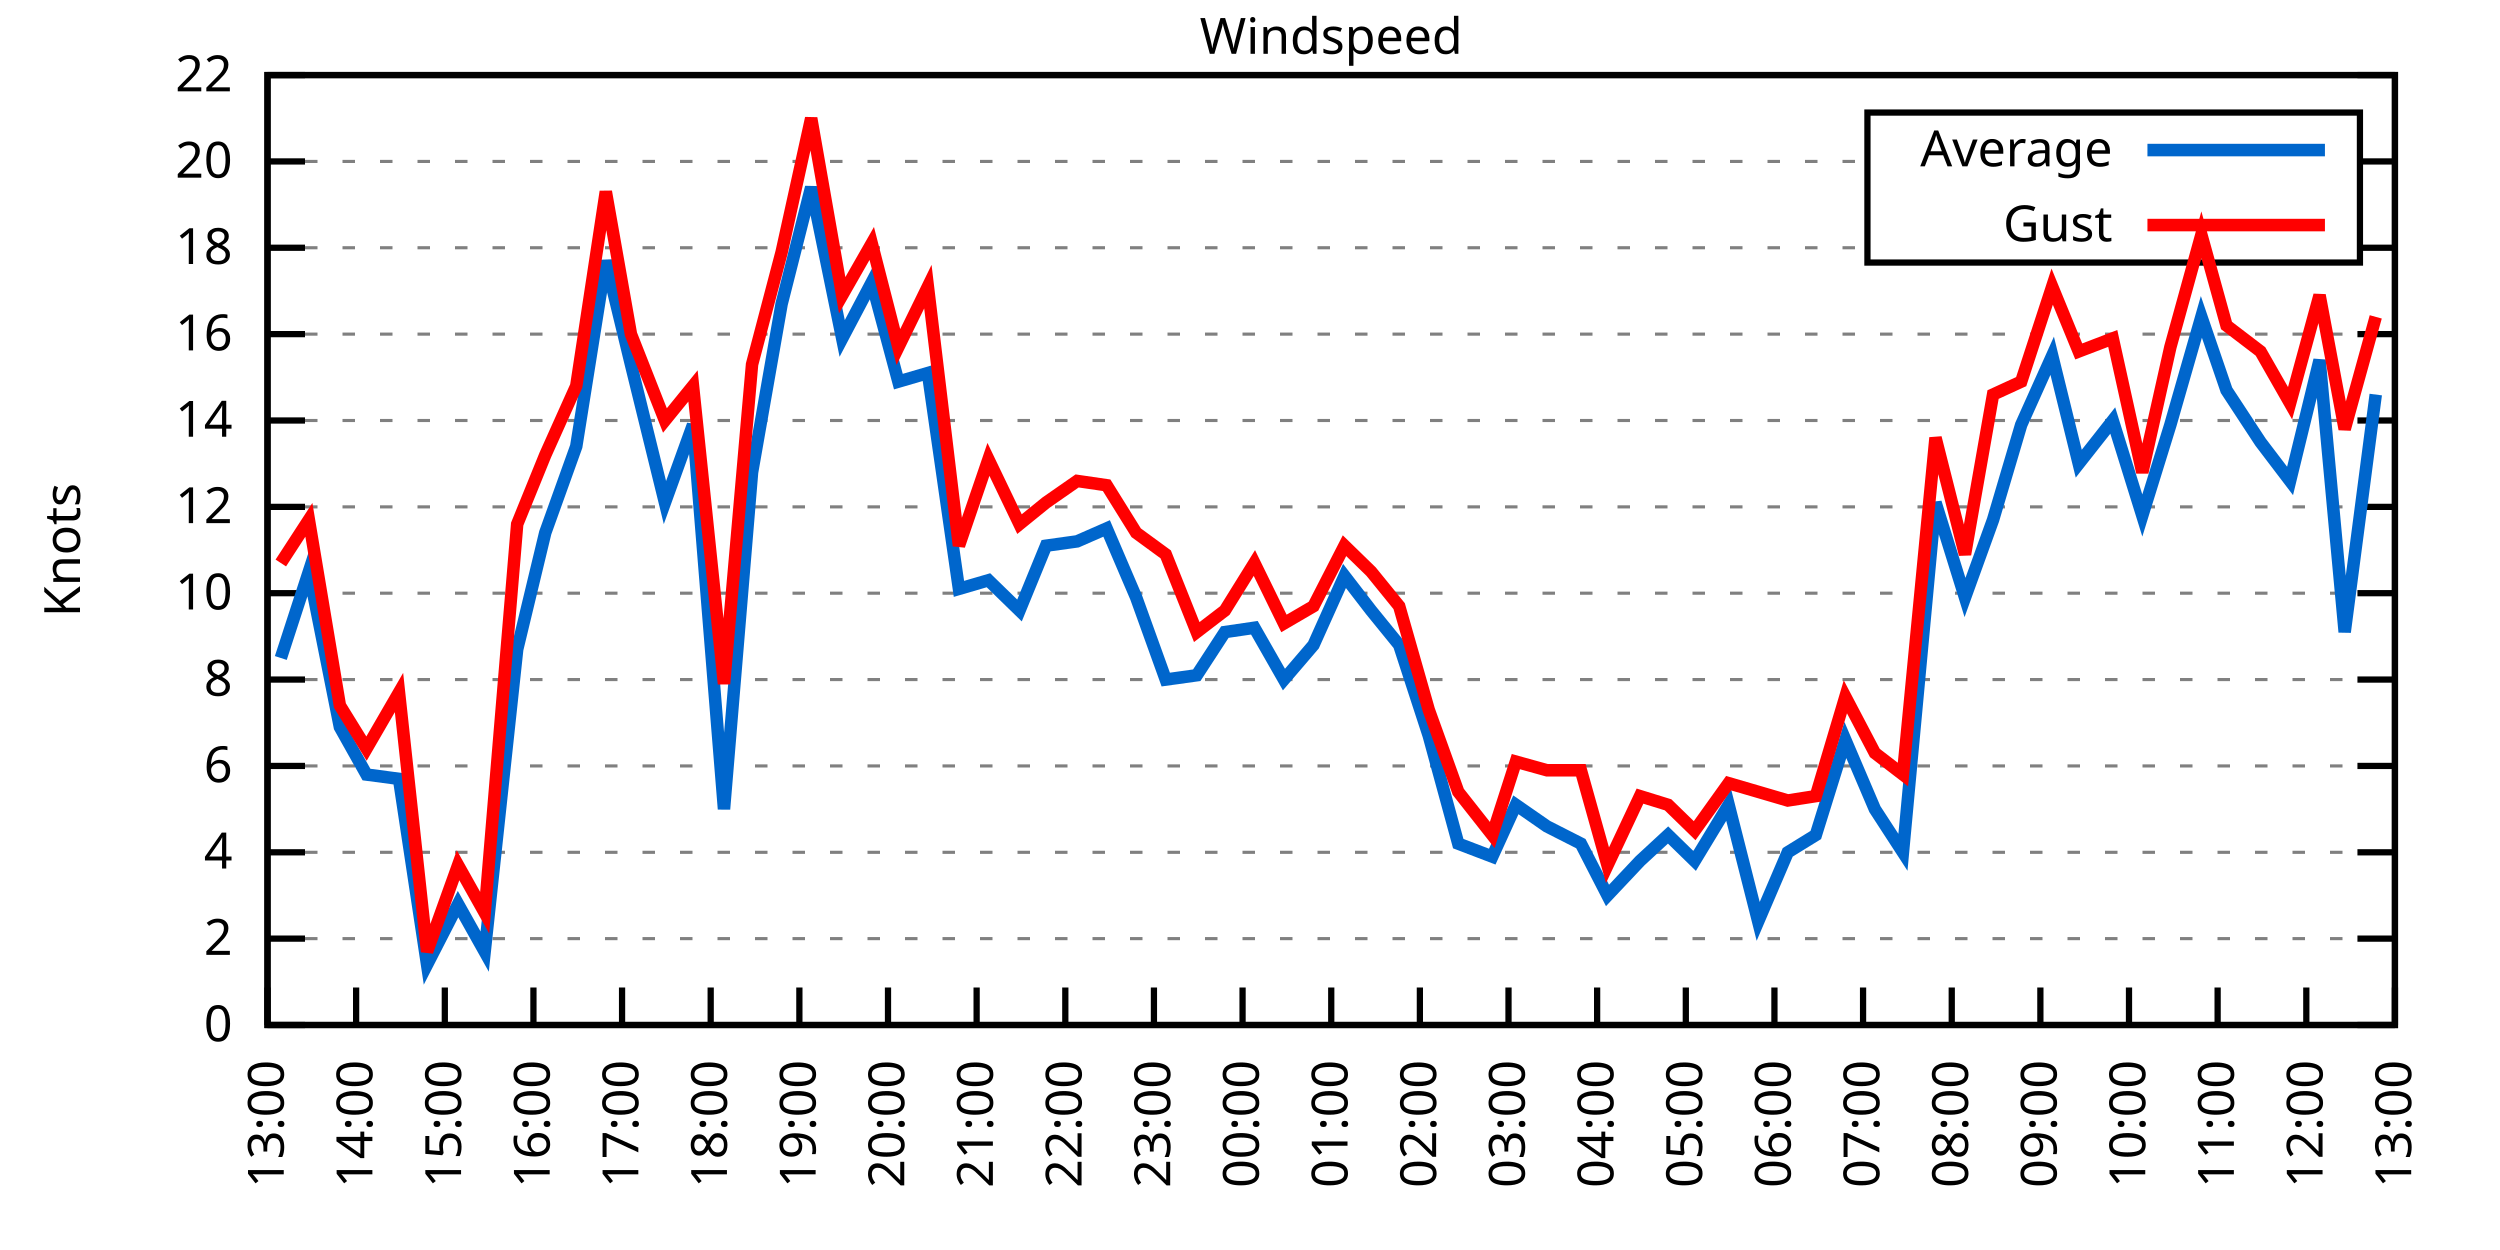
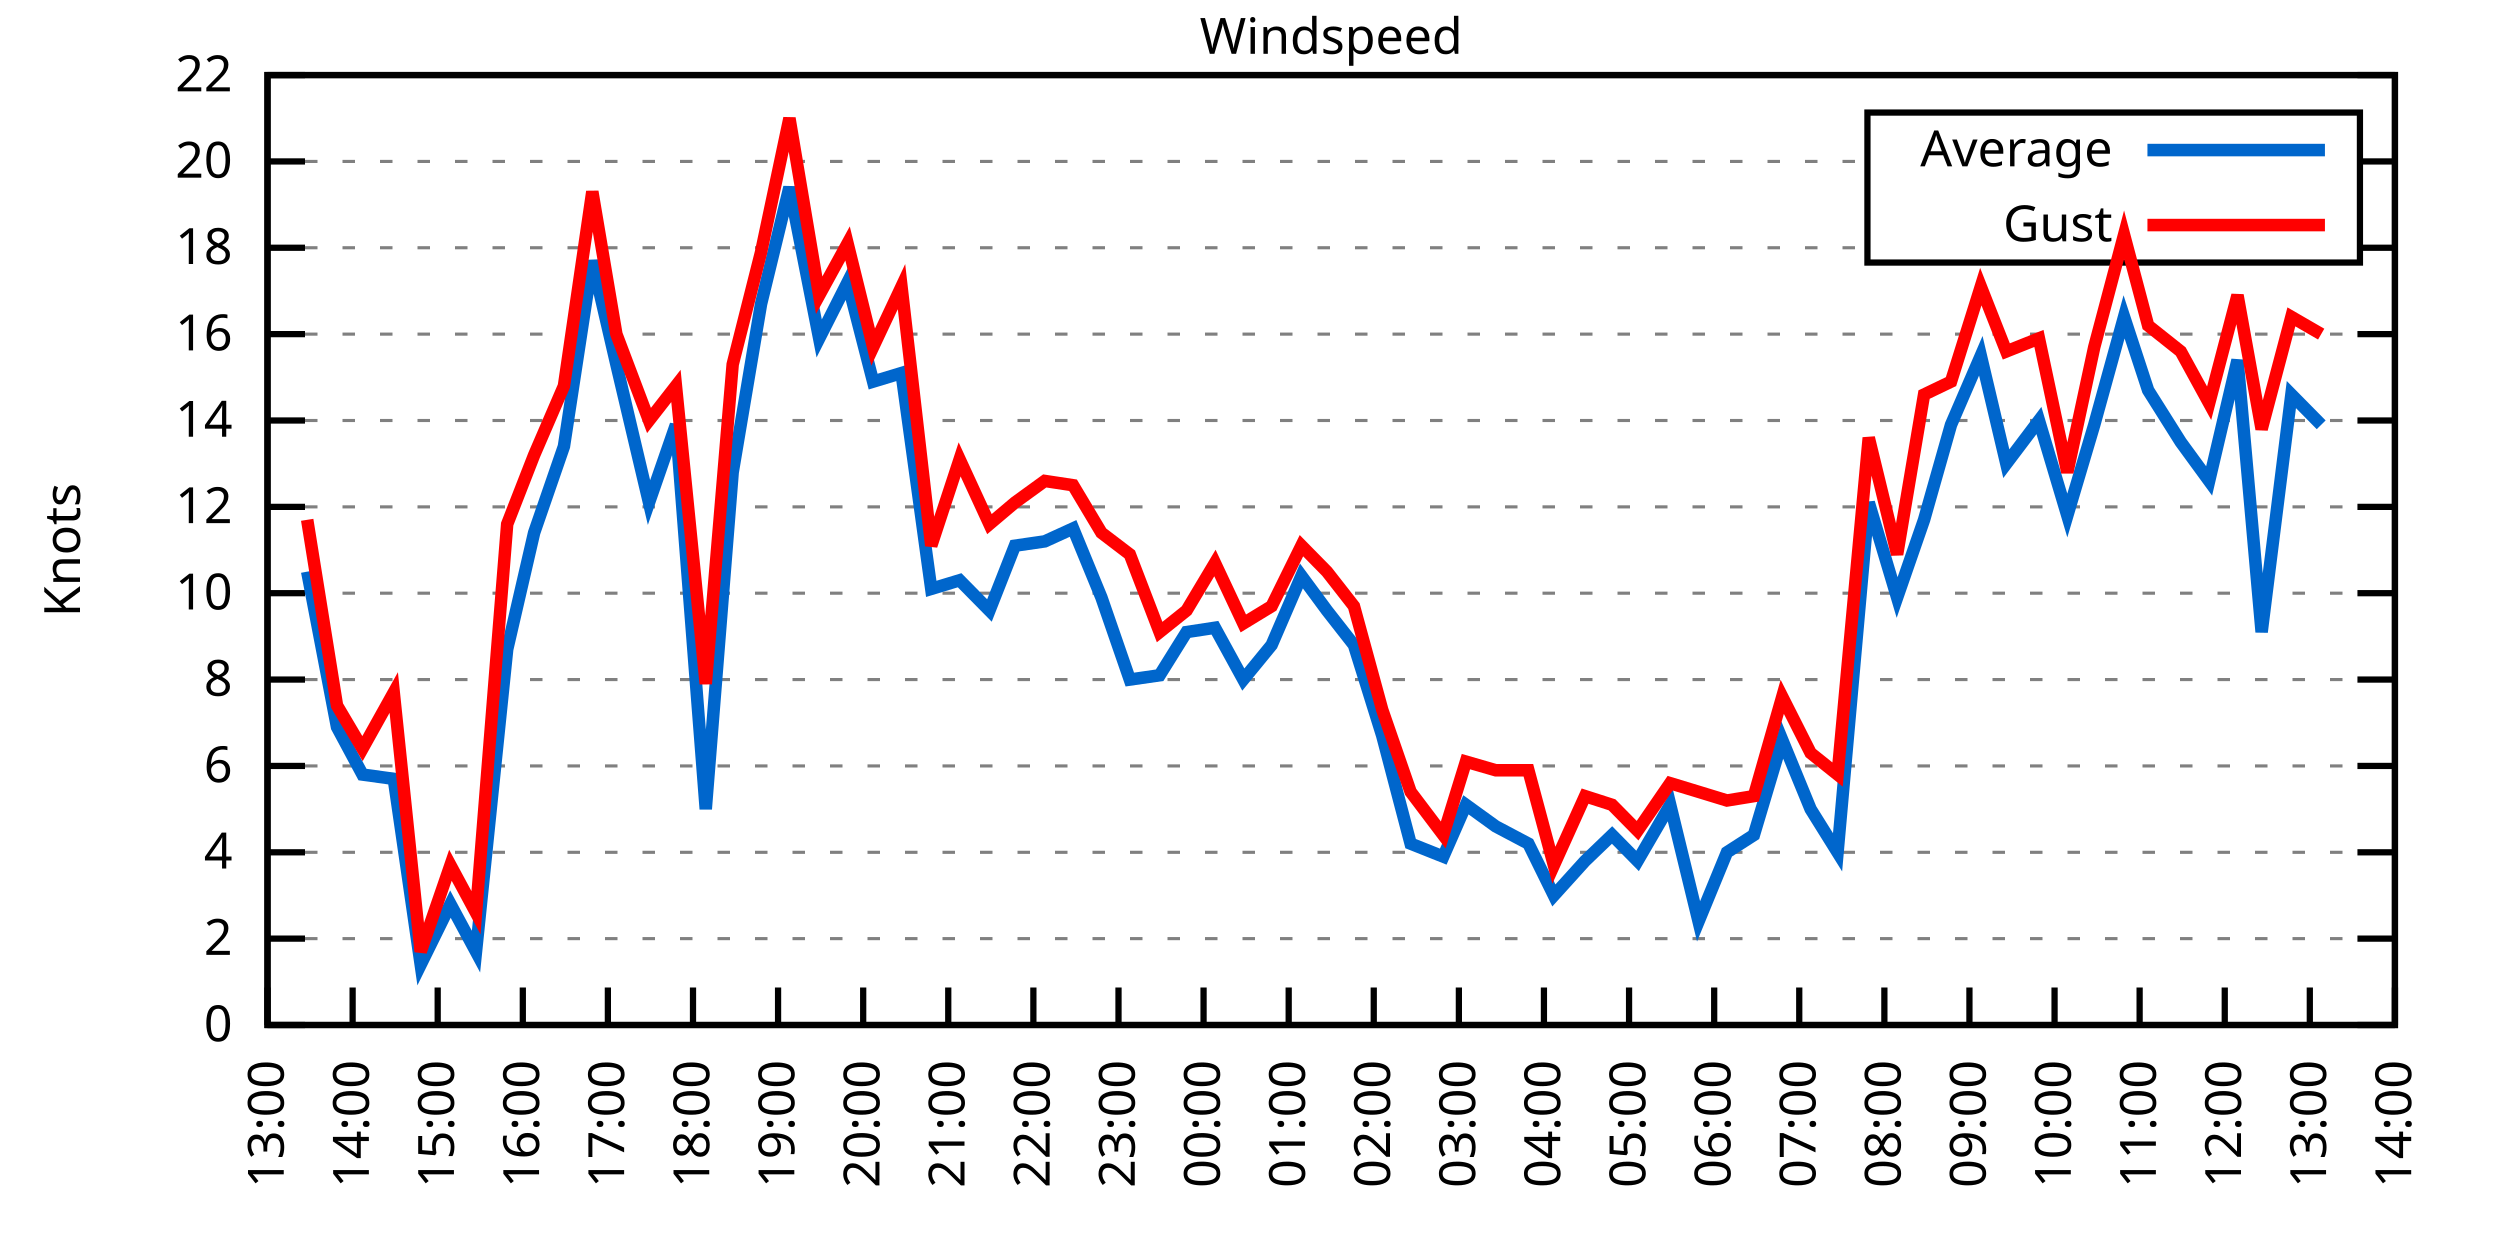
<svg xmlns="http://www.w3.org/2000/svg" xmlns:xlink="http://www.w3.org/1999/xlink" width="400" height="200" viewBox="0 0 400 200">
  <g id="gnuplot_canvas">
    <rect x="0" y="0" width="400" height="200" fill="none" />
    <defs>
      <circle id="gpDot" r="0.5" stroke-width="0.5" stroke="currentColor" />
      <path id="gpPt0" stroke-width="0.333" stroke="currentColor" d="M-1,0 h2 M0,-1 v2" />
      <path id="gpPt1" stroke-width="0.333" stroke="currentColor" d="M-1,-1 L1,1 M1,-1 L-1,1" />
      <path id="gpPt2" stroke-width="0.333" stroke="currentColor" d="M-1,0 L1,0 M0,-1 L0,1 M-1,-1 L1,1 M-1,1 L1,-1" />
      <rect id="gpPt3" stroke-width="0.333" stroke="currentColor" x="-1" y="-1" width="2" height="2" />
      <rect id="gpPt4" stroke-width="0.333" stroke="currentColor" fill="currentColor" x="-1" y="-1" width="2" height="2" />
      <circle id="gpPt5" stroke-width="0.333" stroke="currentColor" cx="0" cy="0" r="1" />
      <use xlink:href="#gpPt5" id="gpPt6" fill="currentColor" stroke="none" />
      <path id="gpPt7" stroke-width="0.333" stroke="currentColor" d="M0,-1.33 L-1.33,0.67 L1.33,0.67 z" />
      <use xlink:href="#gpPt7" id="gpPt8" fill="currentColor" stroke="none" />
      <use xlink:href="#gpPt7" id="gpPt9" stroke="currentColor" transform="rotate(180)" />
      <use xlink:href="#gpPt9" id="gpPt10" fill="currentColor" stroke="none" />
      <use xlink:href="#gpPt3" id="gpPt11" stroke="currentColor" transform="rotate(45)" />
      <use xlink:href="#gpPt11" id="gpPt12" fill="currentColor" stroke="none" />
      <path id="gpPt13" stroke-width="0.333" stroke="currentColor" d="M0,1.330 L1.265,0.411 L0.782,-1.067 L-0.782,-1.076 L-1.265,0.411 z" />
      <use xlink:href="#gpPt13" id="gpPt14" fill="currentColor" stroke="none" />
      <filter id="textbox" filterUnits="objectBoundingBox" x="0" y="0" height="1" width="1">
        <feFlood flood-color="white" flood-opacity="1" result="bgnd" />
        <feComposite in="SourceGraphic" in2="bgnd" operator="atop" />
      </filter>
      <filter id="greybox" filterUnits="objectBoundingBox" x="0" y="0" height="1" width="1">
        <feFlood flood-color="lightgrey" flood-opacity="1" result="grey" />
        <feComposite in="SourceGraphic" in2="grey" operator="atop" />
      </filter>
    </defs>
    <g fill="none" color="white" stroke="currentColor" stroke-width="1.00" stroke-linecap="butt" stroke-linejoin="miter">
</g>
    <g fill="none" color="black" stroke="currentColor" stroke-width="1.00" stroke-linecap="butt" stroke-linejoin="miter">
      <g stroke="none" shape-rendering="crispEdges">
        <polygon fill="rgb(255, 255, 255)" points="42.80,164.00 383.18,164.00 383.18,12.02 42.80,12.02 " />
      </g>
    </g>
    <g fill="none" color="black" stroke="currentColor" stroke-width="1.00" stroke-linecap="butt" stroke-linejoin="miter">
</g>
    <g fill="none" color="black" stroke="black" stroke-width="0.50" stroke-linecap="butt" stroke-linejoin="miter">
</g>
    <g fill="none" color="gray" stroke="currentColor" stroke-width="0.50" stroke-linecap="butt" stroke-linejoin="miter">
      <path stroke="gray" stroke-dasharray="2,4" class="gridline" d="M42.80,164.00 L383.19,164.00  " />
    </g>
    <g fill="none" color="gray" stroke="gray" stroke-width="1.00" stroke-linecap="butt" stroke-linejoin="miter">
</g>
    <g fill="none" color="black" stroke="currentColor" stroke-width="1.00" stroke-linecap="butt" stroke-linejoin="miter">
      <path stroke="black" d="M42.80,164.00 L48.80,164.00 M383.19,164.00 L377.19,164.00  " />
      <g transform="translate(37.20,166.60)" stroke="none" fill="black" font-family="Sans" font-size="8.00" text-anchor="end">
        <text>
          <tspan font-family="Sans"> 0</tspan>
        </text>
      </g>
    </g>
    <g fill="none" color="black" stroke="currentColor" stroke-width="1.00" stroke-linecap="butt" stroke-linejoin="miter">
</g>
    <g fill="none" color="black" stroke="black" stroke-width="0.50" stroke-linecap="butt" stroke-linejoin="miter">
</g>
    <g fill="none" color="gray" stroke="currentColor" stroke-width="0.50" stroke-linecap="butt" stroke-linejoin="miter">
      <path stroke="gray" stroke-dasharray="2,4" class="gridline" d="M42.80,150.18 L383.19,150.18  " />
    </g>
    <g fill="none" color="gray" stroke="gray" stroke-width="1.00" stroke-linecap="butt" stroke-linejoin="miter">
</g>
    <g fill="none" color="black" stroke="currentColor" stroke-width="1.00" stroke-linecap="butt" stroke-linejoin="miter">
      <path stroke="black" d="M42.80,150.18 L48.80,150.18 M383.19,150.18 L377.19,150.18  " />
      <g transform="translate(37.20,152.78)" stroke="none" fill="black" font-family="Sans" font-size="8.00" text-anchor="end">
        <text>
          <tspan font-family="Sans"> 2</tspan>
        </text>
      </g>
    </g>
    <g fill="none" color="black" stroke="currentColor" stroke-width="1.00" stroke-linecap="butt" stroke-linejoin="miter">
</g>
    <g fill="none" color="black" stroke="black" stroke-width="0.50" stroke-linecap="butt" stroke-linejoin="miter">
</g>
    <g fill="none" color="gray" stroke="currentColor" stroke-width="0.50" stroke-linecap="butt" stroke-linejoin="miter">
      <path stroke="gray" stroke-dasharray="2,4" class="gridline" d="M42.80,136.37 L383.19,136.37  " />
    </g>
    <g fill="none" color="gray" stroke="gray" stroke-width="1.00" stroke-linecap="butt" stroke-linejoin="miter">
</g>
    <g fill="none" color="black" stroke="currentColor" stroke-width="1.00" stroke-linecap="butt" stroke-linejoin="miter">
      <path stroke="black" d="M42.80,136.37 L48.80,136.37 M383.19,136.37 L377.19,136.37  " />
      <g transform="translate(37.20,138.97)" stroke="none" fill="black" font-family="Sans" font-size="8.00" text-anchor="end">
        <text>
          <tspan font-family="Sans"> 4</tspan>
        </text>
      </g>
    </g>
    <g fill="none" color="black" stroke="currentColor" stroke-width="1.00" stroke-linecap="butt" stroke-linejoin="miter">
</g>
    <g fill="none" color="black" stroke="black" stroke-width="0.50" stroke-linecap="butt" stroke-linejoin="miter">
</g>
    <g fill="none" color="gray" stroke="currentColor" stroke-width="0.50" stroke-linecap="butt" stroke-linejoin="miter">
      <path stroke="gray" stroke-dasharray="2,4" class="gridline" d="M42.80,122.55 L383.19,122.55  " />
    </g>
    <g fill="none" color="gray" stroke="gray" stroke-width="1.00" stroke-linecap="butt" stroke-linejoin="miter">
</g>
    <g fill="none" color="black" stroke="currentColor" stroke-width="1.00" stroke-linecap="butt" stroke-linejoin="miter">
      <path stroke="black" d="M42.80,122.55 L48.80,122.55 M383.19,122.55 L377.19,122.55  " />
      <g transform="translate(37.20,125.15)" stroke="none" fill="black" font-family="Sans" font-size="8.00" text-anchor="end">
        <text>
          <tspan font-family="Sans"> 6</tspan>
        </text>
      </g>
    </g>
    <g fill="none" color="black" stroke="currentColor" stroke-width="1.00" stroke-linecap="butt" stroke-linejoin="miter">
</g>
    <g fill="none" color="black" stroke="black" stroke-width="0.50" stroke-linecap="butt" stroke-linejoin="miter">
</g>
    <g fill="none" color="gray" stroke="currentColor" stroke-width="0.50" stroke-linecap="butt" stroke-linejoin="miter">
      <path stroke="gray" stroke-dasharray="2,4" class="gridline" d="M42.80,108.73 L383.19,108.73  " />
    </g>
    <g fill="none" color="gray" stroke="gray" stroke-width="1.00" stroke-linecap="butt" stroke-linejoin="miter">
</g>
    <g fill="none" color="black" stroke="currentColor" stroke-width="1.00" stroke-linecap="butt" stroke-linejoin="miter">
      <path stroke="black" d="M42.80,108.73 L48.80,108.73 M383.19,108.73 L377.19,108.73  " />
      <g transform="translate(37.20,111.33)" stroke="none" fill="black" font-family="Sans" font-size="8.00" text-anchor="end">
        <text>
          <tspan font-family="Sans"> 8</tspan>
        </text>
      </g>
    </g>
    <g fill="none" color="black" stroke="currentColor" stroke-width="1.00" stroke-linecap="butt" stroke-linejoin="miter">
</g>
    <g fill="none" color="black" stroke="black" stroke-width="0.50" stroke-linecap="butt" stroke-linejoin="miter">
</g>
    <g fill="none" color="gray" stroke="currentColor" stroke-width="0.50" stroke-linecap="butt" stroke-linejoin="miter">
      <path stroke="gray" stroke-dasharray="2,4" class="gridline" d="M42.80,94.91 L383.19,94.91  " />
    </g>
    <g fill="none" color="gray" stroke="gray" stroke-width="1.00" stroke-linecap="butt" stroke-linejoin="miter">
</g>
    <g fill="none" color="black" stroke="currentColor" stroke-width="1.00" stroke-linecap="butt" stroke-linejoin="miter">
      <path stroke="black" d="M42.80,94.91 L48.80,94.91 M383.19,94.91 L377.19,94.91  " />
      <g transform="translate(37.20,97.51)" stroke="none" fill="black" font-family="Sans" font-size="8.00" text-anchor="end">
        <text>
          <tspan font-family="Sans"> 10</tspan>
        </text>
      </g>
    </g>
    <g fill="none" color="black" stroke="currentColor" stroke-width="1.00" stroke-linecap="butt" stroke-linejoin="miter">
</g>
    <g fill="none" color="black" stroke="black" stroke-width="0.50" stroke-linecap="butt" stroke-linejoin="miter">
</g>
    <g fill="none" color="gray" stroke="currentColor" stroke-width="0.50" stroke-linecap="butt" stroke-linejoin="miter">
      <path stroke="gray" stroke-dasharray="2,4" class="gridline" d="M42.80,81.10 L383.19,81.10  " />
    </g>
    <g fill="none" color="gray" stroke="gray" stroke-width="1.00" stroke-linecap="butt" stroke-linejoin="miter">
</g>
    <g fill="none" color="black" stroke="currentColor" stroke-width="1.00" stroke-linecap="butt" stroke-linejoin="miter">
      <path stroke="black" d="M42.80,81.10 L48.80,81.10 M383.19,81.10 L377.19,81.10  " />
      <g transform="translate(37.20,83.70)" stroke="none" fill="black" font-family="Sans" font-size="8.00" text-anchor="end">
        <text>
          <tspan font-family="Sans"> 12</tspan>
        </text>
      </g>
    </g>
    <g fill="none" color="black" stroke="currentColor" stroke-width="1.00" stroke-linecap="butt" stroke-linejoin="miter">
</g>
    <g fill="none" color="black" stroke="black" stroke-width="0.50" stroke-linecap="butt" stroke-linejoin="miter">
</g>
    <g fill="none" color="gray" stroke="currentColor" stroke-width="0.50" stroke-linecap="butt" stroke-linejoin="miter">
      <path stroke="gray" stroke-dasharray="2,4" class="gridline" d="M42.80,67.28 L383.19,67.28  " />
    </g>
    <g fill="none" color="gray" stroke="gray" stroke-width="1.00" stroke-linecap="butt" stroke-linejoin="miter">
</g>
    <g fill="none" color="black" stroke="currentColor" stroke-width="1.00" stroke-linecap="butt" stroke-linejoin="miter">
      <path stroke="black" d="M42.80,67.28 L48.80,67.28 M383.19,67.28 L377.19,67.28  " />
      <g transform="translate(37.20,69.88)" stroke="none" fill="black" font-family="Sans" font-size="8.00" text-anchor="end">
        <text>
          <tspan font-family="Sans"> 14</tspan>
        </text>
      </g>
    </g>
    <g fill="none" color="black" stroke="currentColor" stroke-width="1.00" stroke-linecap="butt" stroke-linejoin="miter">
</g>
    <g fill="none" color="black" stroke="black" stroke-width="0.50" stroke-linecap="butt" stroke-linejoin="miter">
</g>
    <g fill="none" color="gray" stroke="currentColor" stroke-width="0.50" stroke-linecap="butt" stroke-linejoin="miter">
      <path stroke="gray" stroke-dasharray="2,4" class="gridline" d="M42.80,53.46 L383.19,53.46  " />
    </g>
    <g fill="none" color="gray" stroke="gray" stroke-width="1.00" stroke-linecap="butt" stroke-linejoin="miter">
</g>
    <g fill="none" color="black" stroke="currentColor" stroke-width="1.00" stroke-linecap="butt" stroke-linejoin="miter">
      <path stroke="black" d="M42.80,53.46 L48.80,53.46 M383.19,53.46 L377.19,53.46  " />
      <g transform="translate(37.20,56.06)" stroke="none" fill="black" font-family="Sans" font-size="8.00" text-anchor="end">
        <text>
          <tspan font-family="Sans"> 16</tspan>
        </text>
      </g>
    </g>
    <g fill="none" color="black" stroke="currentColor" stroke-width="1.00" stroke-linecap="butt" stroke-linejoin="miter">
</g>
    <g fill="none" color="black" stroke="black" stroke-width="0.50" stroke-linecap="butt" stroke-linejoin="miter">
</g>
    <g fill="none" color="gray" stroke="currentColor" stroke-width="0.50" stroke-linecap="butt" stroke-linejoin="miter">
      <path stroke="gray" stroke-dasharray="2,4" class="gridline" d="M42.80,39.64 L298.79,39.64 M377.59,39.64 L383.19,39.64  " />
    </g>
    <g fill="none" color="gray" stroke="gray" stroke-width="1.00" stroke-linecap="butt" stroke-linejoin="miter">
</g>
    <g fill="none" color="black" stroke="currentColor" stroke-width="1.00" stroke-linecap="butt" stroke-linejoin="miter">
      <path stroke="black" d="M42.80,39.64 L48.80,39.64 M383.19,39.64 L377.19,39.64  " />
      <g transform="translate(37.20,42.24)" stroke="none" fill="black" font-family="Sans" font-size="8.00" text-anchor="end">
        <text>
          <tspan font-family="Sans"> 18</tspan>
        </text>
      </g>
    </g>
    <g fill="none" color="black" stroke="currentColor" stroke-width="1.00" stroke-linecap="butt" stroke-linejoin="miter">
</g>
    <g fill="none" color="black" stroke="black" stroke-width="0.50" stroke-linecap="butt" stroke-linejoin="miter">
</g>
    <g fill="none" color="gray" stroke="currentColor" stroke-width="0.50" stroke-linecap="butt" stroke-linejoin="miter">
      <path stroke="gray" stroke-dasharray="2,4" class="gridline" d="M42.80,25.83 L298.79,25.83 M377.59,25.83 L383.19,25.83  " />
    </g>
    <g fill="none" color="gray" stroke="gray" stroke-width="1.00" stroke-linecap="butt" stroke-linejoin="miter">
</g>
    <g fill="none" color="black" stroke="currentColor" stroke-width="1.00" stroke-linecap="butt" stroke-linejoin="miter">
      <path stroke="black" d="M42.80,25.83 L48.80,25.83 M383.19,25.83 L377.19,25.83  " />
      <g transform="translate(37.20,28.43)" stroke="none" fill="black" font-family="Sans" font-size="8.00" text-anchor="end">
        <text>
          <tspan font-family="Sans"> 20</tspan>
        </text>
      </g>
    </g>
    <g fill="none" color="black" stroke="currentColor" stroke-width="1.00" stroke-linecap="butt" stroke-linejoin="miter">
</g>
    <g fill="none" color="black" stroke="black" stroke-width="0.50" stroke-linecap="butt" stroke-linejoin="miter">
</g>
    <g fill="none" color="gray" stroke="currentColor" stroke-width="0.50" stroke-linecap="butt" stroke-linejoin="miter">
      <path stroke="gray" stroke-dasharray="2,4" class="gridline" d="M42.80,12.01 L383.19,12.01  " />
    </g>
    <g fill="none" color="gray" stroke="gray" stroke-width="1.00" stroke-linecap="butt" stroke-linejoin="miter">
</g>
    <g fill="none" color="black" stroke="currentColor" stroke-width="1.00" stroke-linecap="butt" stroke-linejoin="miter">
      <path stroke="black" d="M42.80,12.01 L48.80,12.01 M383.19,12.01 L377.19,12.01  " />
      <g transform="translate(37.20,14.61)" stroke="none" fill="black" font-family="Sans" font-size="8.00" text-anchor="end">
        <text>
          <tspan font-family="Sans"> 22</tspan>
        </text>
      </g>
    </g>
    <g fill="none" color="black" stroke="currentColor" stroke-width="1.00" stroke-linecap="butt" stroke-linejoin="miter">
      <path stroke="black" d="M42.80,164.00 L42.80,158.00  " />
      <g transform="translate(45.40,169.60) rotate(270.00)" stroke="none" fill="black" font-family="Sans" font-size="8.00" text-anchor="end">
        <text>
          <tspan font-family="Sans">13:00</tspan>
        </text>
      </g>
    </g>
    <g fill="none" color="black" stroke="currentColor" stroke-width="1.00" stroke-linecap="butt" stroke-linejoin="miter">
-       <path stroke="black" d="M56.98,164.00 L56.98,158.00  " />
-       <g transform="translate(59.58,169.60) rotate(270.00)" stroke="none" fill="black" font-family="Sans" font-size="8.00" text-anchor="end">
+       <path stroke="black" d="M56.42,164.00 L56.42,158.00  " />
+       <g transform="translate(59.02,169.60) rotate(270.00)" stroke="none" fill="black" font-family="Sans" font-size="8.00" text-anchor="end">
        <text>
          <tspan font-family="Sans">14:00</tspan>
        </text>
      </g>
    </g>
    <g fill="none" color="black" stroke="currentColor" stroke-width="1.00" stroke-linecap="butt" stroke-linejoin="miter">
-       <path stroke="black" d="M71.17,164.00 L71.17,158.00  " />
-       <g transform="translate(73.77,169.60) rotate(270.00)" stroke="none" fill="black" font-family="Sans" font-size="8.00" text-anchor="end">
+       <path stroke="black" d="M70.03,164.00 L70.03,158.00  " />
+       <g transform="translate(72.63,169.60) rotate(270.00)" stroke="none" fill="black" font-family="Sans" font-size="8.00" text-anchor="end">
        <text>
          <tspan font-family="Sans">15:00</tspan>
        </text>
      </g>
    </g>
    <g fill="none" color="black" stroke="currentColor" stroke-width="1.00" stroke-linecap="butt" stroke-linejoin="miter">
-       <path stroke="black" d="M85.35,164.00 L85.35,158.00  " />
-       <g transform="translate(87.95,169.60) rotate(270.00)" stroke="none" fill="black" font-family="Sans" font-size="8.00" text-anchor="end">
+       <path stroke="black" d="M83.65,164.00 L83.65,158.00  " />
+       <g transform="translate(86.25,169.60) rotate(270.00)" stroke="none" fill="black" font-family="Sans" font-size="8.00" text-anchor="end">
        <text>
          <tspan font-family="Sans">16:00</tspan>
        </text>
      </g>
    </g>
    <g fill="none" color="black" stroke="currentColor" stroke-width="1.00" stroke-linecap="butt" stroke-linejoin="miter">
-       <path stroke="black" d="M99.53,164.00 L99.53,158.00  " />
-       <g transform="translate(102.13,169.60) rotate(270.00)" stroke="none" fill="black" font-family="Sans" font-size="8.00" text-anchor="end">
+       <path stroke="black" d="M97.26,164.00 L97.26,158.00  " />
+       <g transform="translate(99.86,169.60) rotate(270.00)" stroke="none" fill="black" font-family="Sans" font-size="8.00" text-anchor="end">
        <text>
          <tspan font-family="Sans">17:00</tspan>
        </text>
      </g>
    </g>
    <g fill="none" color="black" stroke="currentColor" stroke-width="1.00" stroke-linecap="butt" stroke-linejoin="miter">
-       <path stroke="black" d="M113.71,164.00 L113.71,158.00  " />
-       <g transform="translate(116.31,169.60) rotate(270.00)" stroke="none" fill="black" font-family="Sans" font-size="8.00" text-anchor="end">
+       <path stroke="black" d="M110.88,164.00 L110.88,158.00  " />
+       <g transform="translate(113.48,169.60) rotate(270.00)" stroke="none" fill="black" font-family="Sans" font-size="8.00" text-anchor="end">
        <text>
          <tspan font-family="Sans">18:00</tspan>
        </text>
      </g>
    </g>
    <g fill="none" color="black" stroke="currentColor" stroke-width="1.00" stroke-linecap="butt" stroke-linejoin="miter">
-       <path stroke="black" d="M127.90,164.00 L127.90,158.00  " />
-       <g transform="translate(130.50,169.60) rotate(270.00)" stroke="none" fill="black" font-family="Sans" font-size="8.00" text-anchor="end">
+       <path stroke="black" d="M124.49,164.00 L124.49,158.00  " />
+       <g transform="translate(127.09,169.60) rotate(270.00)" stroke="none" fill="black" font-family="Sans" font-size="8.00" text-anchor="end">
        <text>
          <tspan font-family="Sans">19:00</tspan>
        </text>
      </g>
    </g>
    <g fill="none" color="black" stroke="currentColor" stroke-width="1.00" stroke-linecap="butt" stroke-linejoin="miter">
-       <path stroke="black" d="M142.08,164.00 L142.08,158.00  " />
-       <g transform="translate(144.68,169.60) rotate(270.00)" stroke="none" fill="black" font-family="Sans" font-size="8.00" text-anchor="end">
+       <path stroke="black" d="M138.11,164.00 L138.11,158.00  " />
+       <g transform="translate(140.71,169.60) rotate(270.00)" stroke="none" fill="black" font-family="Sans" font-size="8.00" text-anchor="end">
        <text>
          <tspan font-family="Sans">20:00</tspan>
        </text>
      </g>
    </g>
    <g fill="none" color="black" stroke="currentColor" stroke-width="1.00" stroke-linecap="butt" stroke-linejoin="miter">
-       <path stroke="black" d="M156.26,164.00 L156.26,158.00  " />
-       <g transform="translate(158.86,169.60) rotate(270.00)" stroke="none" fill="black" font-family="Sans" font-size="8.00" text-anchor="end">
+       <path stroke="black" d="M151.72,164.00 L151.72,158.00  " />
+       <g transform="translate(154.32,169.60) rotate(270.00)" stroke="none" fill="black" font-family="Sans" font-size="8.00" text-anchor="end">
        <text>
          <tspan font-family="Sans">21:00</tspan>
        </text>
      </g>
    </g>
    <g fill="none" color="black" stroke="currentColor" stroke-width="1.00" stroke-linecap="butt" stroke-linejoin="miter">
-       <path stroke="black" d="M170.45,164.00 L170.45,158.00  " />
-       <g transform="translate(173.05,169.60) rotate(270.00)" stroke="none" fill="black" font-family="Sans" font-size="8.00" text-anchor="end">
+       <path stroke="black" d="M165.34,164.00 L165.34,158.00  " />
+       <g transform="translate(167.94,169.60) rotate(270.00)" stroke="none" fill="black" font-family="Sans" font-size="8.00" text-anchor="end">
        <text>
          <tspan font-family="Sans">22:00</tspan>
        </text>
      </g>
    </g>
    <g fill="none" color="black" stroke="currentColor" stroke-width="1.00" stroke-linecap="butt" stroke-linejoin="miter">
-       <path stroke="black" d="M184.63,164.00 L184.63,158.00  " />
-       <g transform="translate(187.23,169.60) rotate(270.00)" stroke="none" fill="black" font-family="Sans" font-size="8.00" text-anchor="end">
+       <path stroke="black" d="M178.96,164.00 L178.96,158.00  " />
+       <g transform="translate(181.56,169.60) rotate(270.00)" stroke="none" fill="black" font-family="Sans" font-size="8.00" text-anchor="end">
        <text>
          <tspan font-family="Sans">23:00</tspan>
        </text>
      </g>
    </g>
    <g fill="none" color="black" stroke="currentColor" stroke-width="1.00" stroke-linecap="butt" stroke-linejoin="miter">
-       <path stroke="black" d="M198.81,164.00 L198.81,158.00  " />
-       <g transform="translate(201.41,169.60) rotate(270.00)" stroke="none" fill="black" font-family="Sans" font-size="8.00" text-anchor="end">
+       <path stroke="black" d="M192.57,164.00 L192.57,158.00  " />
+       <g transform="translate(195.17,169.60) rotate(270.00)" stroke="none" fill="black" font-family="Sans" font-size="8.00" text-anchor="end">
        <text>
          <tspan font-family="Sans">00:00</tspan>
        </text>
      </g>
    </g>
    <g fill="none" color="black" stroke="currentColor" stroke-width="1.00" stroke-linecap="butt" stroke-linejoin="miter">
-       <path stroke="black" d="M213.00,164.00 L213.00,158.00  " />
-       <g transform="translate(215.60,169.60) rotate(270.00)" stroke="none" fill="black" font-family="Sans" font-size="8.00" text-anchor="end">
+       <path stroke="black" d="M206.19,164.00 L206.19,158.00  " />
+       <g transform="translate(208.79,169.60) rotate(270.00)" stroke="none" fill="black" font-family="Sans" font-size="8.00" text-anchor="end">
        <text>
          <tspan font-family="Sans">01:00</tspan>
        </text>
      </g>
    </g>
    <g fill="none" color="black" stroke="currentColor" stroke-width="1.00" stroke-linecap="butt" stroke-linejoin="miter">
-       <path stroke="black" d="M227.18,164.00 L227.18,158.00  " />
-       <g transform="translate(229.78,169.60) rotate(270.00)" stroke="none" fill="black" font-family="Sans" font-size="8.00" text-anchor="end">
+       <path stroke="black" d="M219.80,164.00 L219.80,158.00  " />
+       <g transform="translate(222.40,169.60) rotate(270.00)" stroke="none" fill="black" font-family="Sans" font-size="8.00" text-anchor="end">
        <text>
          <tspan font-family="Sans">02:00</tspan>
        </text>
      </g>
    </g>
    <g fill="none" color="black" stroke="currentColor" stroke-width="1.00" stroke-linecap="butt" stroke-linejoin="miter">
-       <path stroke="black" d="M241.36,164.00 L241.36,158.00  " />
-       <g transform="translate(243.96,169.60) rotate(270.00)" stroke="none" fill="black" font-family="Sans" font-size="8.00" text-anchor="end">
+       <path stroke="black" d="M233.42,164.00 L233.42,158.00  " />
+       <g transform="translate(236.02,169.60) rotate(270.00)" stroke="none" fill="black" font-family="Sans" font-size="8.00" text-anchor="end">
        <text>
          <tspan font-family="Sans">03:00</tspan>
        </text>
      </g>
    </g>
    <g fill="none" color="black" stroke="currentColor" stroke-width="1.00" stroke-linecap="butt" stroke-linejoin="miter">
-       <path stroke="black" d="M255.54,164.00 L255.54,158.00  " />
-       <g transform="translate(258.14,169.60) rotate(270.00)" stroke="none" fill="black" font-family="Sans" font-size="8.00" text-anchor="end">
+       <path stroke="black" d="M247.03,164.00 L247.03,158.00  " />
+       <g transform="translate(249.63,169.60) rotate(270.00)" stroke="none" fill="black" font-family="Sans" font-size="8.00" text-anchor="end">
        <text>
          <tspan font-family="Sans">04:00</tspan>
        </text>
      </g>
    </g>
    <g fill="none" color="black" stroke="currentColor" stroke-width="1.00" stroke-linecap="butt" stroke-linejoin="miter">
-       <path stroke="black" d="M269.73,164.00 L269.73,158.00  " />
-       <g transform="translate(272.33,169.60) rotate(270.00)" stroke="none" fill="black" font-family="Sans" font-size="8.00" text-anchor="end">
+       <path stroke="black" d="M260.65,164.00 L260.65,158.00  " />
+       <g transform="translate(263.25,169.60) rotate(270.00)" stroke="none" fill="black" font-family="Sans" font-size="8.00" text-anchor="end">
        <text>
          <tspan font-family="Sans">05:00</tspan>
        </text>
      </g>
    </g>
    <g fill="none" color="black" stroke="currentColor" stroke-width="1.00" stroke-linecap="butt" stroke-linejoin="miter">
-       <path stroke="black" d="M283.91,164.00 L283.91,158.00  " />
-       <g transform="translate(286.51,169.60) rotate(270.00)" stroke="none" fill="black" font-family="Sans" font-size="8.00" text-anchor="end">
+       <path stroke="black" d="M274.27,164.00 L274.27,158.00  " />
+       <g transform="translate(276.87,169.60) rotate(270.00)" stroke="none" fill="black" font-family="Sans" font-size="8.00" text-anchor="end">
        <text>
          <tspan font-family="Sans">06:00</tspan>
        </text>
      </g>
    </g>
    <g fill="none" color="black" stroke="currentColor" stroke-width="1.00" stroke-linecap="butt" stroke-linejoin="miter">
-       <path stroke="black" d="M298.09,164.00 L298.09,158.00  " />
-       <g transform="translate(300.69,169.60) rotate(270.00)" stroke="none" fill="black" font-family="Sans" font-size="8.00" text-anchor="end">
+       <path stroke="black" d="M287.88,164.00 L287.88,158.00  " />
+       <g transform="translate(290.48,169.60) rotate(270.00)" stroke="none" fill="black" font-family="Sans" font-size="8.00" text-anchor="end">
        <text>
          <tspan font-family="Sans">07:00</tspan>
        </text>
      </g>
    </g>
    <g fill="none" color="black" stroke="currentColor" stroke-width="1.00" stroke-linecap="butt" stroke-linejoin="miter">
-       <path stroke="black" d="M312.28,164.00 L312.28,158.00  " />
-       <g transform="translate(314.88,169.60) rotate(270.00)" stroke="none" fill="black" font-family="Sans" font-size="8.00" text-anchor="end">
+       <path stroke="black" d="M301.50,164.00 L301.50,158.00  " />
+       <g transform="translate(304.10,169.60) rotate(270.00)" stroke="none" fill="black" font-family="Sans" font-size="8.00" text-anchor="end">
        <text>
          <tspan font-family="Sans">08:00</tspan>
        </text>
      </g>
    </g>
    <g fill="none" color="black" stroke="currentColor" stroke-width="1.00" stroke-linecap="butt" stroke-linejoin="miter">
-       <path stroke="black" d="M326.46,164.00 L326.46,158.00  " />
-       <g transform="translate(329.06,169.60) rotate(270.00)" stroke="none" fill="black" font-family="Sans" font-size="8.00" text-anchor="end">
+       <path stroke="black" d="M315.11,164.00 L315.11,158.00  " />
+       <g transform="translate(317.71,169.60) rotate(270.00)" stroke="none" fill="black" font-family="Sans" font-size="8.00" text-anchor="end">
        <text>
          <tspan font-family="Sans">09:00</tspan>
        </text>
      </g>
    </g>
    <g fill="none" color="black" stroke="currentColor" stroke-width="1.00" stroke-linecap="butt" stroke-linejoin="miter">
-       <path stroke="black" d="M340.64,164.00 L340.64,158.00  " />
-       <g transform="translate(343.24,169.60) rotate(270.00)" stroke="none" fill="black" font-family="Sans" font-size="8.00" text-anchor="end">
+       <path stroke="black" d="M328.73,164.00 L328.73,158.00  " />
+       <g transform="translate(331.33,169.60) rotate(270.00)" stroke="none" fill="black" font-family="Sans" font-size="8.00" text-anchor="end">
        <text>
          <tspan font-family="Sans">10:00</tspan>
        </text>
      </g>
    </g>
    <g fill="none" color="black" stroke="currentColor" stroke-width="1.00" stroke-linecap="butt" stroke-linejoin="miter">
-       <path stroke="black" d="M354.82,164.00 L354.82,158.00  " />
-       <g transform="translate(357.42,169.60) rotate(270.00)" stroke="none" fill="black" font-family="Sans" font-size="8.00" text-anchor="end">
+       <path stroke="black" d="M342.34,164.00 L342.34,158.00  " />
+       <g transform="translate(344.94,169.60) rotate(270.00)" stroke="none" fill="black" font-family="Sans" font-size="8.00" text-anchor="end">
        <text>
          <tspan font-family="Sans">11:00</tspan>
        </text>
      </g>
    </g>
    <g fill="none" color="black" stroke="currentColor" stroke-width="1.00" stroke-linecap="butt" stroke-linejoin="miter">
-       <path stroke="black" d="M369.01,164.00 L369.01,158.00  " />
-       <g transform="translate(371.61,169.60) rotate(270.00)" stroke="none" fill="black" font-family="Sans" font-size="8.00" text-anchor="end">
+       <path stroke="black" d="M355.96,164.00 L355.96,158.00  " />
+       <g transform="translate(358.56,169.60) rotate(270.00)" stroke="none" fill="black" font-family="Sans" font-size="8.00" text-anchor="end">
        <text>
          <tspan font-family="Sans">12:00</tspan>
+         </text>
+       </g>
+     </g>
+     <g fill="none" color="black" stroke="currentColor" stroke-width="1.00" stroke-linecap="butt" stroke-linejoin="miter">
+       <path stroke="black" d="M369.57,164.00 L369.57,158.00  " />
+       <g transform="translate(372.17,169.60) rotate(270.00)" stroke="none" fill="black" font-family="Sans" font-size="8.00" text-anchor="end">
+         <text>
+           <tspan font-family="Sans">13:00</tspan>
        </text>
      </g>
    </g>
    <g fill="none" color="black" stroke="currentColor" stroke-width="1.00" stroke-linecap="butt" stroke-linejoin="miter">
      <path stroke="black" d="M383.19,164.00 L383.19,158.00  " />
      <g transform="translate(385.79,169.60) rotate(270.00)" stroke="none" fill="black" font-family="Sans" font-size="8.00" text-anchor="end">
        <text>
-           <tspan font-family="Sans">13:00</tspan>
+           <tspan font-family="Sans">14:00</tspan>
        </text>
      </g>
    </g>
    <g fill="none" color="black" stroke="currentColor" stroke-width="1.00" stroke-linecap="butt" stroke-linejoin="miter">
</g>
    <g fill="none" color="black" stroke="currentColor" stroke-width="1.00" stroke-linecap="butt" stroke-linejoin="miter">
      <path stroke="black" d="M42.80,12.01 L42.80,164.00 L383.19,164.00 L383.19,12.01 L42.80,12.01 Z  " />
    </g>
    <g fill="none" color="black" stroke="currentColor" stroke-width="1.00" stroke-linecap="butt" stroke-linejoin="miter">
</g>
    <g fill="none" color="black" stroke="currentColor" stroke-width="1.00" stroke-linecap="butt" stroke-linejoin="miter">
      <path stroke="black" d="M298.79,42.01 L298.79,18.01 L377.59,18.01 L377.59,42.01 L298.79,42.01 Z  " />
    </g>
    <g id="Windspeed_plot_1">
      <g fill="none" color="white" stroke="black" stroke-width="2.00" stroke-linecap="butt" stroke-linejoin="miter">
</g>
      <g fill="none" color="black" stroke="currentColor" stroke-width="2.00" stroke-linecap="butt" stroke-linejoin="miter">
        <g transform="translate(337.99,26.61)" stroke="none" fill="black" font-family="Sans" font-size="8.00" text-anchor="end">
          <text>
            <tspan font-family="Sans">Average</tspan>
          </text>
        </g>
      </g>
      <g fill="none" color="black" stroke="currentColor" stroke-width="2.00" stroke-linecap="butt" stroke-linejoin="miter">
-         <path stroke="rgb(  0, 102, 204)" d="M343.59,24.01 L371.99,24.01 M44.93,105.28 L49.42,91.46 L54.38,116.33 L58.64,123.93 L63.84,124.62 L68.33,154.33   L73.29,144.66 L77.55,152.26 L82.75,103.89 L87.24,85.24 L92.20,71.42 L96.93,41.72 L100.95,58.30 L106.39,80.41   L110.88,67.97 L115.84,129.46 L120.33,75.57 L125.06,48.63 L129.79,29.97 L134.75,54.15 L139.48,45.17 L143.74,61.06   L148.46,59.68 L153.43,94.22 L158.15,92.84 L163.12,97.68 L167.37,87.31 L172.34,86.62 L177.06,84.55 L181.79,95.60   L186.52,108.73 L191.48,108.04 L195.98,101.13 L200.70,100.44 L205.43,108.73 L210.16,103.20 L215.12,92.15 L219.38,97.68   L223.87,103.20 L228.60,117.71 L233.32,134.98 L238.76,137.06 L242.54,128.77 L247.51,132.22 L252.94,134.98 L257.20,143.27   L262.40,137.75 L266.89,133.60 L271.14,137.75 L276.58,128.77 L281.31,147.42 L286.04,136.37 L290.53,133.60 L295.26,118.40   L299.98,129.46 L304.47,136.37 L309.68,80.41 L314.40,95.60 L318.89,83.17 L323.39,67.97 L328.35,56.92 L332.60,74.19   L338.04,67.28 L342.77,82.48 L347.26,67.97 L352.22,50.70 L356.24,62.44 L361.68,70.73 L366.41,76.95 L371.13,57.61   L375.15,101.13 L380.12,63.13  " />
+         <path stroke="rgb(  0, 102, 204)" d="M343.59,24.01 L371.99,24.01 M49.15,91.46 L53.92,116.33 L58.00,123.93 L63.00,124.62 L67.31,154.33 L72.07,144.66   L76.16,152.26 L81.15,103.89 L85.46,85.24 L90.23,71.42 L94.77,41.72 L98.62,58.30 L103.84,80.41 L108.15,67.97   L112.92,129.46 L117.23,75.57 L121.77,48.63 L126.31,29.97 L131.07,54.15 L135.61,45.17 L139.70,61.06 L144.24,59.68   L149.00,94.22 L153.54,92.84 L158.31,97.68 L162.39,87.31 L167.16,86.62 L171.69,84.55 L176.23,95.60 L180.77,108.73   L185.54,108.04 L189.85,101.13 L194.39,100.44 L198.93,108.73 L203.46,103.20 L208.23,92.15 L212.31,97.68 L216.63,103.20   L221.16,117.71 L225.70,134.98 L230.92,137.06 L234.55,128.77 L239.32,132.22 L244.54,134.98 L248.62,143.27 L253.61,137.75   L257.93,133.60 L262.01,137.75 L267.23,128.77 L271.77,147.42 L276.31,136.37 L280.62,133.60 L285.16,118.40 L289.70,129.46   L294.01,136.37 L299.00,80.41 L303.54,95.60 L307.85,83.17 L312.16,67.97 L316.93,56.92 L321.01,74.19 L326.23,67.28   L330.77,82.48 L335.08,67.97 L339.85,50.70 L343.70,62.44 L348.92,70.73 L353.46,76.95 L358.00,57.61 L361.86,101.13   L366.62,63.13 L371.39,67.97  " />
      </g>
    </g>
    <g id="Windspeed_plot_2">
      <g fill="none" color="black" stroke="currentColor" stroke-width="2.00" stroke-linecap="butt" stroke-linejoin="miter">
        <g transform="translate(337.99,38.61)" stroke="none" fill="black" font-family="Sans" font-size="8.00" text-anchor="end">
          <text>
            <tspan font-family="Sans">Gust</tspan>
          </text>
        </g>
      </g>
      <g fill="none" color="black" stroke="currentColor" stroke-width="2.00" stroke-linecap="butt" stroke-linejoin="miter">
-         <path stroke="rgb(255,   0,   0)" d="M343.59,36.01 L371.99,36.01 M44.93,90.08 L49.42,83.17 L54.38,112.88 L58.64,119.78 L63.84,110.80 L68.33,152.26   L73.29,138.44 L77.55,146.04 L82.75,83.86 L87.24,72.81 L92.20,61.75 L96.93,30.66 L100.95,53.46 L106.39,67.28   L110.88,61.75 L115.84,109.42 L120.33,58.30 L125.06,40.34 L129.79,18.92 L134.75,47.24 L139.48,38.95 L143.74,55.53   L148.46,45.86 L153.43,87.31 L158.15,73.50 L163.12,83.86 L167.37,80.41 L172.34,76.95 L177.06,77.64 L181.79,85.24   L186.52,88.70 L191.48,101.13 L195.98,97.68 L200.70,90.08 L205.43,99.75 L210.16,96.99 L215.12,87.31 L219.38,91.46   L223.87,96.99 L228.60,113.57 L233.32,126.69 L238.76,133.60 L242.54,121.86 L247.51,123.24 L252.94,123.24 L257.20,138.44   L262.40,127.38 L266.89,128.77 L271.14,132.91 L276.58,125.31 L281.31,126.69 L286.04,128.08 L290.53,127.38 L295.26,111.49   L299.98,120.48 L304.47,123.93 L309.68,70.04 L314.40,88.70 L318.89,63.13 L323.39,61.06 L328.35,45.86 L332.60,56.23   L338.04,54.15 L342.77,75.57 L347.26,55.53 L352.22,37.57 L356.24,52.08 L361.68,56.23 L366.41,64.52 L371.13,47.24   L375.15,68.66 L380.12,50.70  " />
+         <path stroke="rgb(255,   0,   0)" d="M343.59,36.01 L371.99,36.01 M49.15,83.17 L53.92,112.88 L58.00,119.78 L63.00,110.80 L67.31,152.26 L72.07,138.44   L76.16,146.04 L81.15,83.86 L85.46,72.81 L90.23,61.75 L94.77,30.66 L98.62,53.46 L103.84,67.28 L108.15,61.75   L112.92,109.42 L117.23,58.30 L121.77,40.34 L126.31,18.92 L131.07,47.24 L135.61,38.95 L139.70,55.53 L144.24,45.86   L149.00,87.31 L153.54,73.50 L158.31,83.86 L162.39,80.41 L167.16,76.95 L171.69,77.64 L176.23,85.24 L180.77,88.70   L185.54,101.13 L189.85,97.68 L194.39,90.08 L198.93,99.75 L203.46,96.99 L208.23,87.31 L212.31,91.46 L216.63,96.99   L221.16,113.57 L225.70,126.69 L230.92,133.60 L234.55,121.86 L239.32,123.24 L244.54,123.24 L248.62,138.44 L253.61,127.38   L257.93,128.77 L262.01,132.91 L267.23,125.31 L271.77,126.69 L276.31,128.08 L280.62,127.38 L285.16,111.49 L289.70,120.48   L294.01,123.93 L299.00,70.04 L303.54,88.70 L307.85,63.13 L312.16,61.06 L316.93,45.86 L321.01,56.23 L326.23,54.15   L330.77,75.57 L335.08,55.53 L339.85,37.57 L343.70,52.08 L348.92,56.23 L353.46,64.52 L358.00,47.24 L361.86,68.66   L366.62,50.70 L371.39,53.46  " />
      </g>
    </g>
    <g fill="none" color="black" stroke="currentColor" stroke-width="2.00" stroke-linecap="butt" stroke-linejoin="miter">
</g>
    <g fill="none" color="black" stroke="black" stroke-width="1.00" stroke-linecap="butt" stroke-linejoin="miter">
</g>
    <g fill="none" color="black" stroke="currentColor" stroke-width="1.00" stroke-linecap="butt" stroke-linejoin="miter">
      <path stroke="black" d="M42.80,12.01 L42.80,164.00 L383.19,164.00 L383.19,12.01 L42.80,12.01 Z  " />
      <g transform="translate(12.80,88.01) rotate(270.00)" stroke="none" fill="black" font-family="Sans" font-size="8.00" text-anchor="middle">
        <text>
          <tspan font-family="Sans">Knots</tspan>
        </text>
      </g>
    </g>
    <g fill="none" color="black" stroke="currentColor" stroke-width="1.00" stroke-linecap="butt" stroke-linejoin="miter">
</g>
    <g fill="none" color="black" stroke="currentColor" stroke-width="1.00" stroke-linecap="butt" stroke-linejoin="miter">
      <g transform="translate(212.99,8.61)" stroke="none" fill="black" font-family="Sans" font-size="8.00" text-anchor="middle">
        <text>
          <tspan font-family="Sans">Windspeed</tspan>
        </text>
      </g>
    </g>
    <g fill="none" color="black" stroke="currentColor" stroke-width="1.00" stroke-linecap="butt" stroke-linejoin="miter">
</g>
  </g>
</svg>
